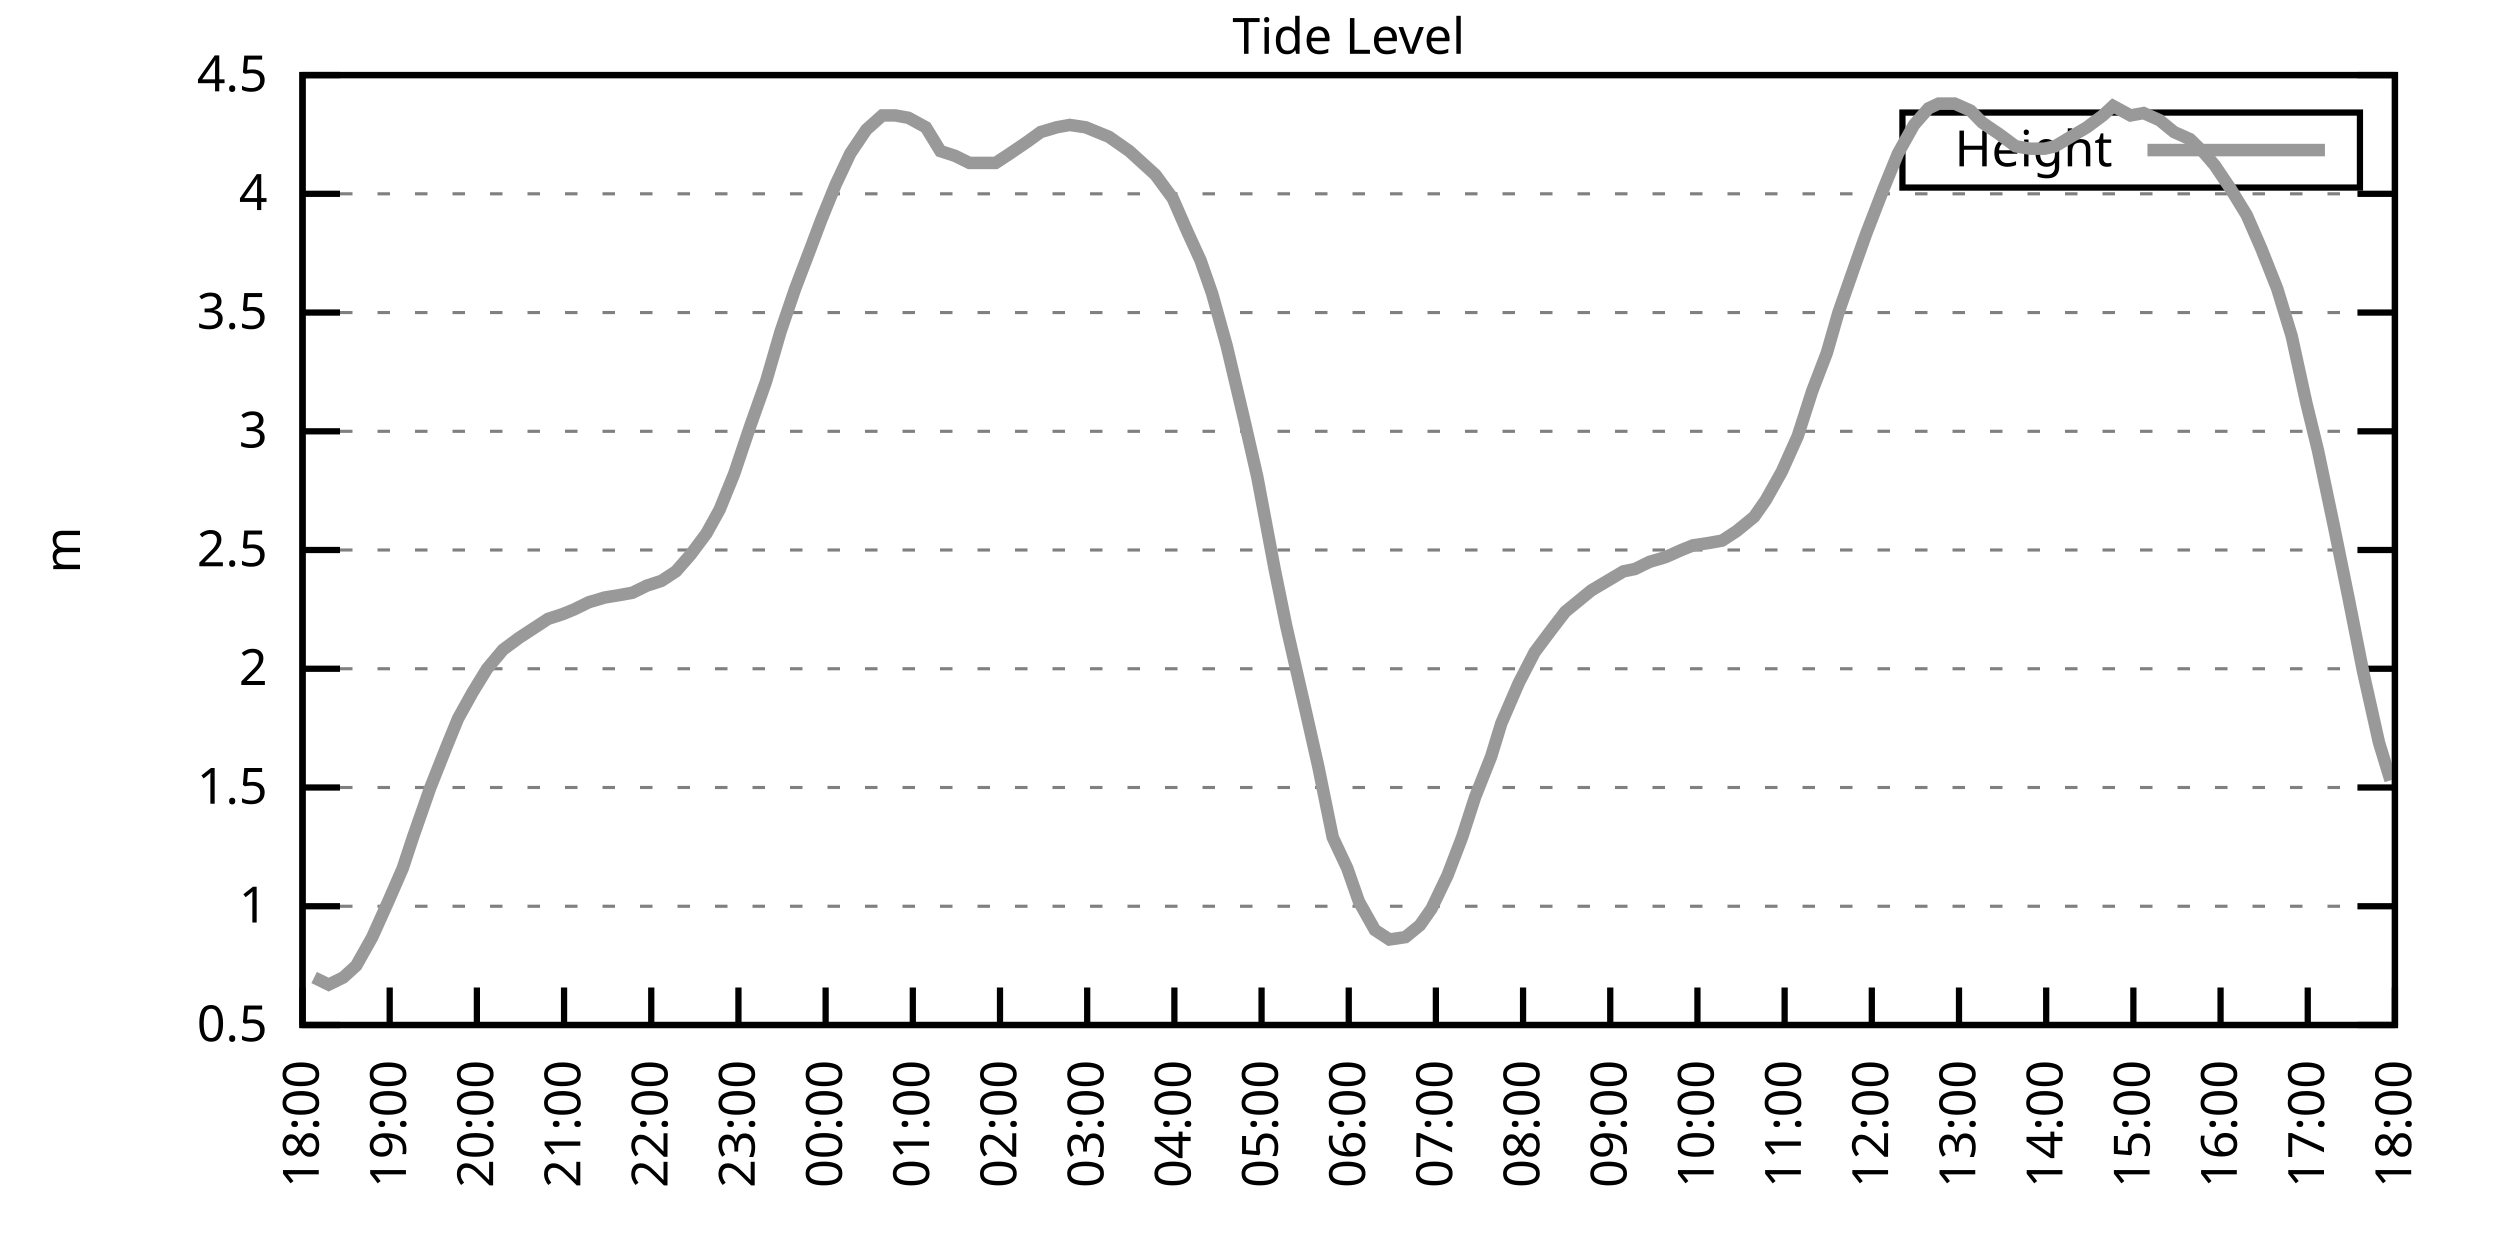
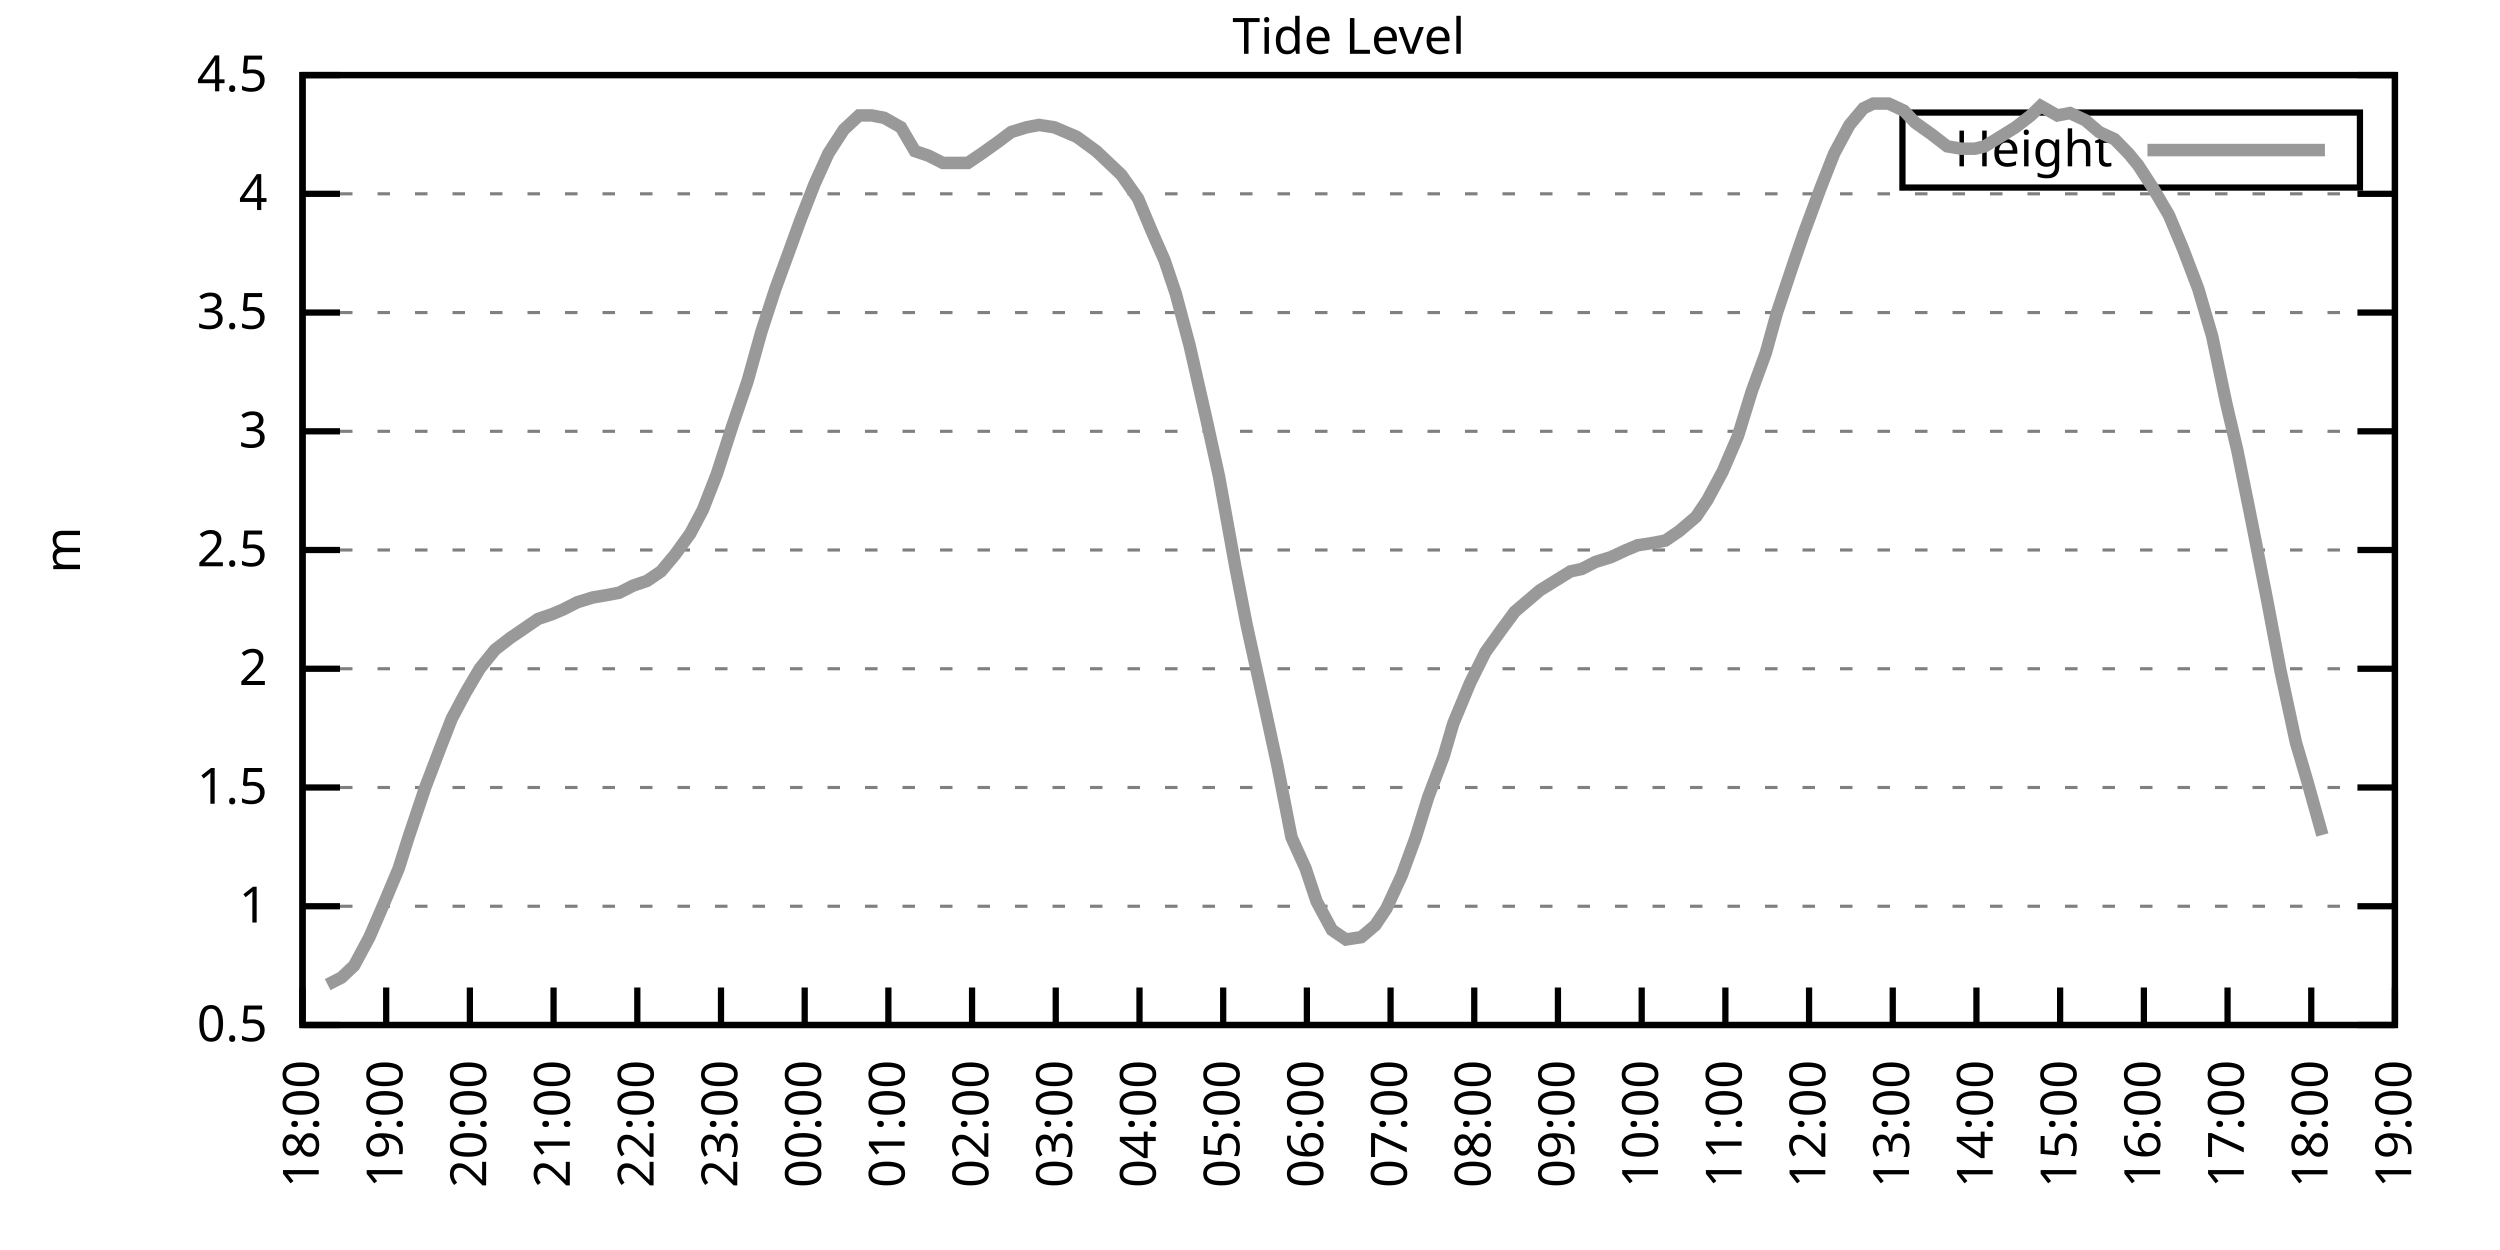
<svg xmlns="http://www.w3.org/2000/svg" xmlns:xlink="http://www.w3.org/1999/xlink" width="400" height="200" viewBox="0 0 400 200">
  <g id="gnuplot_canvas">
    <rect x="0" y="0" width="400" height="200" fill="none" />
    <defs>
      <circle id="gpDot" r="0.5" stroke-width="0.5" stroke="currentColor" />
      <path id="gpPt0" stroke-width="0.333" stroke="currentColor" d="M-1,0 h2 M0,-1 v2" />
      <path id="gpPt1" stroke-width="0.333" stroke="currentColor" d="M-1,-1 L1,1 M1,-1 L-1,1" />
      <path id="gpPt2" stroke-width="0.333" stroke="currentColor" d="M-1,0 L1,0 M0,-1 L0,1 M-1,-1 L1,1 M-1,1 L1,-1" />
      <rect id="gpPt3" stroke-width="0.333" stroke="currentColor" x="-1" y="-1" width="2" height="2" />
      <rect id="gpPt4" stroke-width="0.333" stroke="currentColor" fill="currentColor" x="-1" y="-1" width="2" height="2" />
      <circle id="gpPt5" stroke-width="0.333" stroke="currentColor" cx="0" cy="0" r="1" />
      <use xlink:href="#gpPt5" id="gpPt6" fill="currentColor" stroke="none" />
      <path id="gpPt7" stroke-width="0.333" stroke="currentColor" d="M0,-1.33 L-1.33,0.67 L1.33,0.67 z" />
      <use xlink:href="#gpPt7" id="gpPt8" fill="currentColor" stroke="none" />
      <use xlink:href="#gpPt7" id="gpPt9" stroke="currentColor" transform="rotate(180)" />
      <use xlink:href="#gpPt9" id="gpPt10" fill="currentColor" stroke="none" />
      <use xlink:href="#gpPt3" id="gpPt11" stroke="currentColor" transform="rotate(45)" />
      <use xlink:href="#gpPt11" id="gpPt12" fill="currentColor" stroke="none" />
      <path id="gpPt13" stroke-width="0.333" stroke="currentColor" d="M0,1.330 L1.265,0.411 L0.782,-1.067 L-0.782,-1.076 L-1.265,0.411 z" />
      <use xlink:href="#gpPt13" id="gpPt14" fill="currentColor" stroke="none" />
      <filter id="textbox" filterUnits="objectBoundingBox" x="0" y="0" height="1" width="1">
        <feFlood flood-color="white" flood-opacity="1" result="bgnd" />
        <feComposite in="SourceGraphic" in2="bgnd" operator="atop" />
      </filter>
      <filter id="greybox" filterUnits="objectBoundingBox" x="0" y="0" height="1" width="1">
        <feFlood flood-color="lightgrey" flood-opacity="1" result="grey" />
        <feComposite in="SourceGraphic" in2="grey" operator="atop" />
      </filter>
    </defs>
    <g fill="none" color="white" stroke="currentColor" stroke-width="1.00" stroke-linecap="butt" stroke-linejoin="miter">
</g>
    <g fill="none" color="black" stroke="currentColor" stroke-width="1.00" stroke-linecap="butt" stroke-linejoin="miter">
      <g stroke="none" shape-rendering="crispEdges">
        <polygon fill="rgb(255, 255, 255)" points="48.40,164.00 383.18,164.00 383.18,12.02 48.40,12.02 " />
      </g>
    </g>
    <g fill="none" color="black" stroke="currentColor" stroke-width="1.00" stroke-linecap="butt" stroke-linejoin="miter">
</g>
    <g fill="none" color="black" stroke="black" stroke-width="0.50" stroke-linecap="butt" stroke-linejoin="miter">
</g>
    <g fill="none" color="gray" stroke="currentColor" stroke-width="0.50" stroke-linecap="butt" stroke-linejoin="miter">
      <path stroke="gray" stroke-dasharray="2,4" class="gridline" d="M48.40,164.00 L383.19,164.00  " />
    </g>
    <g fill="none" color="gray" stroke="gray" stroke-width="1.00" stroke-linecap="butt" stroke-linejoin="miter">
</g>
    <g fill="none" color="black" stroke="currentColor" stroke-width="1.00" stroke-linecap="butt" stroke-linejoin="miter">
      <path stroke="black" d="M48.40,164.00 L54.40,164.00 M383.19,164.00 L377.19,164.00  " />
      <g transform="translate(42.80,166.60)" stroke="none" fill="black" font-family="Sans" font-size="8.00" text-anchor="end">
        <text>
          <tspan font-family="Sans"> 0.5</tspan>
        </text>
      </g>
    </g>
    <g fill="none" color="black" stroke="currentColor" stroke-width="1.00" stroke-linecap="butt" stroke-linejoin="miter">
</g>
    <g fill="none" color="black" stroke="black" stroke-width="0.50" stroke-linecap="butt" stroke-linejoin="miter">
</g>
    <g fill="none" color="gray" stroke="currentColor" stroke-width="0.50" stroke-linecap="butt" stroke-linejoin="miter">
      <path stroke="gray" stroke-dasharray="2,4" class="gridline" d="M48.40,145.00 L383.19,145.00  " />
    </g>
    <g fill="none" color="gray" stroke="gray" stroke-width="1.00" stroke-linecap="butt" stroke-linejoin="miter">
</g>
    <g fill="none" color="black" stroke="currentColor" stroke-width="1.00" stroke-linecap="butt" stroke-linejoin="miter">
      <path stroke="black" d="M48.40,145.00 L54.40,145.00 M383.19,145.00 L377.19,145.00  " />
      <g transform="translate(42.80,147.60)" stroke="none" fill="black" font-family="Sans" font-size="8.00" text-anchor="end">
        <text>
          <tspan font-family="Sans"> 1</tspan>
        </text>
      </g>
    </g>
    <g fill="none" color="black" stroke="currentColor" stroke-width="1.00" stroke-linecap="butt" stroke-linejoin="miter">
</g>
    <g fill="none" color="black" stroke="black" stroke-width="0.50" stroke-linecap="butt" stroke-linejoin="miter">
</g>
    <g fill="none" color="gray" stroke="currentColor" stroke-width="0.50" stroke-linecap="butt" stroke-linejoin="miter">
      <path stroke="gray" stroke-dasharray="2,4" class="gridline" d="M48.40,126.00 L383.19,126.00  " />
    </g>
    <g fill="none" color="gray" stroke="gray" stroke-width="1.00" stroke-linecap="butt" stroke-linejoin="miter">
</g>
    <g fill="none" color="black" stroke="currentColor" stroke-width="1.00" stroke-linecap="butt" stroke-linejoin="miter">
      <path stroke="black" d="M48.40,126.00 L54.40,126.00 M383.19,126.00 L377.19,126.00  " />
      <g transform="translate(42.80,128.60)" stroke="none" fill="black" font-family="Sans" font-size="8.00" text-anchor="end">
        <text>
          <tspan font-family="Sans"> 1.5</tspan>
        </text>
      </g>
    </g>
    <g fill="none" color="black" stroke="currentColor" stroke-width="1.00" stroke-linecap="butt" stroke-linejoin="miter">
</g>
    <g fill="none" color="black" stroke="black" stroke-width="0.50" stroke-linecap="butt" stroke-linejoin="miter">
</g>
    <g fill="none" color="gray" stroke="currentColor" stroke-width="0.50" stroke-linecap="butt" stroke-linejoin="miter">
      <path stroke="gray" stroke-dasharray="2,4" class="gridline" d="M48.40,107.00 L383.19,107.00  " />
    </g>
    <g fill="none" color="gray" stroke="gray" stroke-width="1.00" stroke-linecap="butt" stroke-linejoin="miter">
</g>
    <g fill="none" color="black" stroke="currentColor" stroke-width="1.00" stroke-linecap="butt" stroke-linejoin="miter">
      <path stroke="black" d="M48.40,107.00 L54.40,107.00 M383.19,107.00 L377.19,107.00  " />
      <g transform="translate(42.80,109.60)" stroke="none" fill="black" font-family="Sans" font-size="8.00" text-anchor="end">
        <text>
          <tspan font-family="Sans"> 2</tspan>
        </text>
      </g>
    </g>
    <g fill="none" color="black" stroke="currentColor" stroke-width="1.00" stroke-linecap="butt" stroke-linejoin="miter">
</g>
    <g fill="none" color="black" stroke="black" stroke-width="0.50" stroke-linecap="butt" stroke-linejoin="miter">
</g>
    <g fill="none" color="gray" stroke="currentColor" stroke-width="0.50" stroke-linecap="butt" stroke-linejoin="miter">
      <path stroke="gray" stroke-dasharray="2,4" class="gridline" d="M48.40,88.00 L383.19,88.00  " />
    </g>
    <g fill="none" color="gray" stroke="gray" stroke-width="1.00" stroke-linecap="butt" stroke-linejoin="miter">
</g>
    <g fill="none" color="black" stroke="currentColor" stroke-width="1.00" stroke-linecap="butt" stroke-linejoin="miter">
      <path stroke="black" d="M48.40,88.00 L54.40,88.00 M383.19,88.00 L377.19,88.00  " />
      <g transform="translate(42.80,90.60)" stroke="none" fill="black" font-family="Sans" font-size="8.00" text-anchor="end">
        <text>
          <tspan font-family="Sans"> 2.5</tspan>
        </text>
      </g>
    </g>
    <g fill="none" color="black" stroke="currentColor" stroke-width="1.00" stroke-linecap="butt" stroke-linejoin="miter">
</g>
    <g fill="none" color="black" stroke="black" stroke-width="0.50" stroke-linecap="butt" stroke-linejoin="miter">
</g>
    <g fill="none" color="gray" stroke="currentColor" stroke-width="0.50" stroke-linecap="butt" stroke-linejoin="miter">
      <path stroke="gray" stroke-dasharray="2,4" class="gridline" d="M48.40,69.01 L383.19,69.01  " />
    </g>
    <g fill="none" color="gray" stroke="gray" stroke-width="1.00" stroke-linecap="butt" stroke-linejoin="miter">
</g>
    <g fill="none" color="black" stroke="currentColor" stroke-width="1.00" stroke-linecap="butt" stroke-linejoin="miter">
      <path stroke="black" d="M48.40,69.01 L54.40,69.01 M383.19,69.01 L377.19,69.01  " />
      <g transform="translate(42.80,71.61)" stroke="none" fill="black" font-family="Sans" font-size="8.00" text-anchor="end">
        <text>
          <tspan font-family="Sans"> 3</tspan>
        </text>
      </g>
    </g>
    <g fill="none" color="black" stroke="currentColor" stroke-width="1.00" stroke-linecap="butt" stroke-linejoin="miter">
</g>
    <g fill="none" color="black" stroke="black" stroke-width="0.50" stroke-linecap="butt" stroke-linejoin="miter">
</g>
    <g fill="none" color="gray" stroke="currentColor" stroke-width="0.50" stroke-linecap="butt" stroke-linejoin="miter">
      <path stroke="gray" stroke-dasharray="2,4" class="gridline" d="M48.40,50.01 L383.19,50.01  " />
    </g>
    <g fill="none" color="gray" stroke="gray" stroke-width="1.00" stroke-linecap="butt" stroke-linejoin="miter">
</g>
    <g fill="none" color="black" stroke="currentColor" stroke-width="1.00" stroke-linecap="butt" stroke-linejoin="miter">
      <path stroke="black" d="M48.40,50.01 L54.40,50.01 M383.19,50.01 L377.19,50.01  " />
      <g transform="translate(42.80,52.61)" stroke="none" fill="black" font-family="Sans" font-size="8.00" text-anchor="end">
        <text>
          <tspan font-family="Sans"> 3.5</tspan>
        </text>
      </g>
    </g>
    <g fill="none" color="black" stroke="currentColor" stroke-width="1.00" stroke-linecap="butt" stroke-linejoin="miter">
</g>
    <g fill="none" color="black" stroke="black" stroke-width="0.50" stroke-linecap="butt" stroke-linejoin="miter">
</g>
    <g fill="none" color="gray" stroke="currentColor" stroke-width="0.50" stroke-linecap="butt" stroke-linejoin="miter">
      <path stroke="gray" stroke-dasharray="2,4" class="gridline" d="M48.40,31.01 L383.19,31.01  " />
    </g>
    <g fill="none" color="gray" stroke="gray" stroke-width="1.00" stroke-linecap="butt" stroke-linejoin="miter">
</g>
    <g fill="none" color="black" stroke="currentColor" stroke-width="1.00" stroke-linecap="butt" stroke-linejoin="miter">
      <path stroke="black" d="M48.40,31.01 L54.40,31.01 M383.19,31.01 L377.19,31.01  " />
      <g transform="translate(42.80,33.61)" stroke="none" fill="black" font-family="Sans" font-size="8.00" text-anchor="end">
        <text>
          <tspan font-family="Sans"> 4</tspan>
        </text>
      </g>
    </g>
    <g fill="none" color="black" stroke="currentColor" stroke-width="1.00" stroke-linecap="butt" stroke-linejoin="miter">
</g>
    <g fill="none" color="black" stroke="black" stroke-width="0.50" stroke-linecap="butt" stroke-linejoin="miter">
</g>
    <g fill="none" color="gray" stroke="currentColor" stroke-width="0.50" stroke-linecap="butt" stroke-linejoin="miter">
      <path stroke="gray" stroke-dasharray="2,4" class="gridline" d="M48.40,12.01 L383.19,12.01  " />
    </g>
    <g fill="none" color="gray" stroke="gray" stroke-width="1.00" stroke-linecap="butt" stroke-linejoin="miter">
</g>
    <g fill="none" color="black" stroke="currentColor" stroke-width="1.00" stroke-linecap="butt" stroke-linejoin="miter">
      <path stroke="black" d="M48.40,12.01 L54.40,12.01 M383.19,12.01 L377.19,12.01  " />
      <g transform="translate(42.80,14.61)" stroke="none" fill="black" font-family="Sans" font-size="8.00" text-anchor="end">
        <text>
          <tspan font-family="Sans"> 4.5</tspan>
        </text>
      </g>
    </g>
    <g fill="none" color="black" stroke="currentColor" stroke-width="1.00" stroke-linecap="butt" stroke-linejoin="miter">
      <path stroke="black" d="M48.40,164.00 L48.40,158.00  " />
      <g transform="translate(51.00,169.60) rotate(270.00)" stroke="none" fill="black" font-family="Sans" font-size="8.00" text-anchor="end">
        <text>
          <tspan font-family="Sans">18:00</tspan>
        </text>
      </g>
    </g>
    <g fill="none" color="black" stroke="currentColor" stroke-width="1.00" stroke-linecap="butt" stroke-linejoin="miter">
-       <path stroke="black" d="M62.35,164.00 L62.35,158.00  " />
-       <g transform="translate(64.95,169.60) rotate(270.00)" stroke="none" fill="black" font-family="Sans" font-size="8.00" text-anchor="end">
+       <path stroke="black" d="M61.79,164.00 L61.79,158.00  " />
+       <g transform="translate(64.39,169.60) rotate(270.00)" stroke="none" fill="black" font-family="Sans" font-size="8.00" text-anchor="end">
        <text>
          <tspan font-family="Sans">19:00</tspan>
        </text>
      </g>
    </g>
    <g fill="none" color="black" stroke="currentColor" stroke-width="1.00" stroke-linecap="butt" stroke-linejoin="miter">
-       <path stroke="black" d="M76.30,164.00 L76.30,158.00  " />
-       <g transform="translate(78.90,169.60) rotate(270.00)" stroke="none" fill="black" font-family="Sans" font-size="8.00" text-anchor="end">
+       <path stroke="black" d="M75.18,164.00 L75.18,158.00  " />
+       <g transform="translate(77.78,169.60) rotate(270.00)" stroke="none" fill="black" font-family="Sans" font-size="8.00" text-anchor="end">
        <text>
          <tspan font-family="Sans">20:00</tspan>
        </text>
      </g>
    </g>
    <g fill="none" color="black" stroke="currentColor" stroke-width="1.00" stroke-linecap="butt" stroke-linejoin="miter">
-       <path stroke="black" d="M90.25,164.00 L90.25,158.00  " />
-       <g transform="translate(92.85,169.60) rotate(270.00)" stroke="none" fill="black" font-family="Sans" font-size="8.00" text-anchor="end">
+       <path stroke="black" d="M88.57,164.00 L88.57,158.00  " />
+       <g transform="translate(91.17,169.60) rotate(270.00)" stroke="none" fill="black" font-family="Sans" font-size="8.00" text-anchor="end">
        <text>
          <tspan font-family="Sans">21:00</tspan>
        </text>
      </g>
    </g>
    <g fill="none" color="black" stroke="currentColor" stroke-width="1.00" stroke-linecap="butt" stroke-linejoin="miter">
-       <path stroke="black" d="M104.20,164.00 L104.20,158.00  " />
-       <g transform="translate(106.80,169.60) rotate(270.00)" stroke="none" fill="black" font-family="Sans" font-size="8.00" text-anchor="end">
+       <path stroke="black" d="M101.97,164.00 L101.97,158.00  " />
+       <g transform="translate(104.57,169.60) rotate(270.00)" stroke="none" fill="black" font-family="Sans" font-size="8.00" text-anchor="end">
        <text>
          <tspan font-family="Sans">22:00</tspan>
        </text>
      </g>
    </g>
    <g fill="none" color="black" stroke="currentColor" stroke-width="1.00" stroke-linecap="butt" stroke-linejoin="miter">
-       <path stroke="black" d="M118.15,164.00 L118.15,158.00  " />
-       <g transform="translate(120.75,169.60) rotate(270.00)" stroke="none" fill="black" font-family="Sans" font-size="8.00" text-anchor="end">
+       <path stroke="black" d="M115.36,164.00 L115.36,158.00  " />
+       <g transform="translate(117.96,169.60) rotate(270.00)" stroke="none" fill="black" font-family="Sans" font-size="8.00" text-anchor="end">
        <text>
          <tspan font-family="Sans">23:00</tspan>
        </text>
      </g>
    </g>
    <g fill="none" color="black" stroke="currentColor" stroke-width="1.00" stroke-linecap="butt" stroke-linejoin="miter">
-       <path stroke="black" d="M132.10,164.00 L132.10,158.00  " />
-       <g transform="translate(134.70,169.60) rotate(270.00)" stroke="none" fill="black" font-family="Sans" font-size="8.00" text-anchor="end">
+       <path stroke="black" d="M128.75,164.00 L128.75,158.00  " />
+       <g transform="translate(131.35,169.60) rotate(270.00)" stroke="none" fill="black" font-family="Sans" font-size="8.00" text-anchor="end">
        <text>
          <tspan font-family="Sans">00:00</tspan>
        </text>
      </g>
    </g>
    <g fill="none" color="black" stroke="currentColor" stroke-width="1.00" stroke-linecap="butt" stroke-linejoin="miter">
-       <path stroke="black" d="M146.05,164.00 L146.05,158.00  " />
-       <g transform="translate(148.65,169.60) rotate(270.00)" stroke="none" fill="black" font-family="Sans" font-size="8.00" text-anchor="end">
+       <path stroke="black" d="M142.14,164.00 L142.14,158.00  " />
+       <g transform="translate(144.74,169.60) rotate(270.00)" stroke="none" fill="black" font-family="Sans" font-size="8.00" text-anchor="end">
        <text>
          <tspan font-family="Sans">01:00</tspan>
        </text>
      </g>
    </g>
    <g fill="none" color="black" stroke="currentColor" stroke-width="1.00" stroke-linecap="butt" stroke-linejoin="miter">
-       <path stroke="black" d="M160.00,164.00 L160.00,158.00  " />
-       <g transform="translate(162.60,169.60) rotate(270.00)" stroke="none" fill="black" font-family="Sans" font-size="8.00" text-anchor="end">
+       <path stroke="black" d="M155.53,164.00 L155.53,158.00  " />
+       <g transform="translate(158.13,169.60) rotate(270.00)" stroke="none" fill="black" font-family="Sans" font-size="8.00" text-anchor="end">
        <text>
          <tspan font-family="Sans">02:00</tspan>
        </text>
      </g>
    </g>
    <g fill="none" color="black" stroke="currentColor" stroke-width="1.00" stroke-linecap="butt" stroke-linejoin="miter">
-       <path stroke="black" d="M173.95,164.00 L173.95,158.00  " />
-       <g transform="translate(176.55,169.60) rotate(270.00)" stroke="none" fill="black" font-family="Sans" font-size="8.00" text-anchor="end">
+       <path stroke="black" d="M168.92,164.00 L168.92,158.00  " />
+       <g transform="translate(171.52,169.60) rotate(270.00)" stroke="none" fill="black" font-family="Sans" font-size="8.00" text-anchor="end">
        <text>
          <tspan font-family="Sans">03:00</tspan>
        </text>
      </g>
    </g>
    <g fill="none" color="black" stroke="currentColor" stroke-width="1.00" stroke-linecap="butt" stroke-linejoin="miter">
-       <path stroke="black" d="M187.90,164.00 L187.90,158.00  " />
-       <g transform="translate(190.50,169.60) rotate(270.00)" stroke="none" fill="black" font-family="Sans" font-size="8.00" text-anchor="end">
+       <path stroke="black" d="M182.32,164.00 L182.32,158.00  " />
+       <g transform="translate(184.92,169.60) rotate(270.00)" stroke="none" fill="black" font-family="Sans" font-size="8.00" text-anchor="end">
        <text>
          <tspan font-family="Sans">04:00</tspan>
        </text>
      </g>
    </g>
    <g fill="none" color="black" stroke="currentColor" stroke-width="1.00" stroke-linecap="butt" stroke-linejoin="miter">
-       <path stroke="black" d="M201.85,164.00 L201.85,158.00  " />
-       <g transform="translate(204.45,169.60) rotate(270.00)" stroke="none" fill="black" font-family="Sans" font-size="8.00" text-anchor="end">
+       <path stroke="black" d="M195.71,164.00 L195.71,158.00  " />
+       <g transform="translate(198.31,169.60) rotate(270.00)" stroke="none" fill="black" font-family="Sans" font-size="8.00" text-anchor="end">
        <text>
          <tspan font-family="Sans">05:00</tspan>
        </text>
      </g>
    </g>
    <g fill="none" color="black" stroke="currentColor" stroke-width="1.00" stroke-linecap="butt" stroke-linejoin="miter">
-       <path stroke="black" d="M215.80,164.00 L215.80,158.00  " />
-       <g transform="translate(218.40,169.60) rotate(270.00)" stroke="none" fill="black" font-family="Sans" font-size="8.00" text-anchor="end">
+       <path stroke="black" d="M209.10,164.00 L209.10,158.00  " />
+       <g transform="translate(211.70,169.60) rotate(270.00)" stroke="none" fill="black" font-family="Sans" font-size="8.00" text-anchor="end">
        <text>
          <tspan font-family="Sans">06:00</tspan>
        </text>
      </g>
    </g>
    <g fill="none" color="black" stroke="currentColor" stroke-width="1.00" stroke-linecap="butt" stroke-linejoin="miter">
-       <path stroke="black" d="M229.74,164.00 L229.74,158.00  " />
-       <g transform="translate(232.34,169.60) rotate(270.00)" stroke="none" fill="black" font-family="Sans" font-size="8.00" text-anchor="end">
+       <path stroke="black" d="M222.49,164.00 L222.49,158.00  " />
+       <g transform="translate(225.09,169.60) rotate(270.00)" stroke="none" fill="black" font-family="Sans" font-size="8.00" text-anchor="end">
        <text>
          <tspan font-family="Sans">07:00</tspan>
        </text>
      </g>
    </g>
    <g fill="none" color="black" stroke="currentColor" stroke-width="1.00" stroke-linecap="butt" stroke-linejoin="miter">
-       <path stroke="black" d="M243.69,164.00 L243.69,158.00  " />
-       <g transform="translate(246.29,169.60) rotate(270.00)" stroke="none" fill="black" font-family="Sans" font-size="8.00" text-anchor="end">
+       <path stroke="black" d="M235.88,164.00 L235.88,158.00  " />
+       <g transform="translate(238.48,169.60) rotate(270.00)" stroke="none" fill="black" font-family="Sans" font-size="8.00" text-anchor="end">
        <text>
          <tspan font-family="Sans">08:00</tspan>
        </text>
      </g>
    </g>
    <g fill="none" color="black" stroke="currentColor" stroke-width="1.00" stroke-linecap="butt" stroke-linejoin="miter">
-       <path stroke="black" d="M257.64,164.00 L257.64,158.00  " />
-       <g transform="translate(260.24,169.60) rotate(270.00)" stroke="none" fill="black" font-family="Sans" font-size="8.00" text-anchor="end">
+       <path stroke="black" d="M249.27,164.00 L249.27,158.00  " />
+       <g transform="translate(251.87,169.60) rotate(270.00)" stroke="none" fill="black" font-family="Sans" font-size="8.00" text-anchor="end">
        <text>
          <tspan font-family="Sans">09:00</tspan>
        </text>
      </g>
    </g>
    <g fill="none" color="black" stroke="currentColor" stroke-width="1.00" stroke-linecap="butt" stroke-linejoin="miter">
-       <path stroke="black" d="M271.59,164.00 L271.59,158.00  " />
-       <g transform="translate(274.19,169.60) rotate(270.00)" stroke="none" fill="black" font-family="Sans" font-size="8.00" text-anchor="end">
+       <path stroke="black" d="M262.67,164.00 L262.67,158.00  " />
+       <g transform="translate(265.27,169.60) rotate(270.00)" stroke="none" fill="black" font-family="Sans" font-size="8.00" text-anchor="end">
        <text>
          <tspan font-family="Sans">10:00</tspan>
        </text>
      </g>
    </g>
    <g fill="none" color="black" stroke="currentColor" stroke-width="1.00" stroke-linecap="butt" stroke-linejoin="miter">
-       <path stroke="black" d="M285.54,164.00 L285.54,158.00  " />
-       <g transform="translate(288.14,169.60) rotate(270.00)" stroke="none" fill="black" font-family="Sans" font-size="8.00" text-anchor="end">
+       <path stroke="black" d="M276.06,164.00 L276.06,158.00  " />
+       <g transform="translate(278.66,169.60) rotate(270.00)" stroke="none" fill="black" font-family="Sans" font-size="8.00" text-anchor="end">
        <text>
          <tspan font-family="Sans">11:00</tspan>
        </text>
      </g>
    </g>
    <g fill="none" color="black" stroke="currentColor" stroke-width="1.00" stroke-linecap="butt" stroke-linejoin="miter">
-       <path stroke="black" d="M299.49,164.00 L299.49,158.00  " />
-       <g transform="translate(302.09,169.60) rotate(270.00)" stroke="none" fill="black" font-family="Sans" font-size="8.00" text-anchor="end">
+       <path stroke="black" d="M289.45,164.00 L289.45,158.00  " />
+       <g transform="translate(292.05,169.60) rotate(270.00)" stroke="none" fill="black" font-family="Sans" font-size="8.00" text-anchor="end">
        <text>
          <tspan font-family="Sans">12:00</tspan>
        </text>
      </g>
    </g>
    <g fill="none" color="black" stroke="currentColor" stroke-width="1.00" stroke-linecap="butt" stroke-linejoin="miter">
-       <path stroke="black" d="M313.44,164.00 L313.44,158.00  " />
-       <g transform="translate(316.04,169.60) rotate(270.00)" stroke="none" fill="black" font-family="Sans" font-size="8.00" text-anchor="end">
+       <path stroke="black" d="M302.84,164.00 L302.84,158.00  " />
+       <g transform="translate(305.44,169.60) rotate(270.00)" stroke="none" fill="black" font-family="Sans" font-size="8.00" text-anchor="end">
        <text>
          <tspan font-family="Sans">13:00</tspan>
        </text>
      </g>
    </g>
    <g fill="none" color="black" stroke="currentColor" stroke-width="1.00" stroke-linecap="butt" stroke-linejoin="miter">
-       <path stroke="black" d="M327.39,164.00 L327.39,158.00  " />
-       <g transform="translate(329.99,169.60) rotate(270.00)" stroke="none" fill="black" font-family="Sans" font-size="8.00" text-anchor="end">
+       <path stroke="black" d="M316.23,164.00 L316.23,158.00  " />
+       <g transform="translate(318.83,169.60) rotate(270.00)" stroke="none" fill="black" font-family="Sans" font-size="8.00" text-anchor="end">
        <text>
          <tspan font-family="Sans">14:00</tspan>
        </text>
      </g>
    </g>
    <g fill="none" color="black" stroke="currentColor" stroke-width="1.00" stroke-linecap="butt" stroke-linejoin="miter">
-       <path stroke="black" d="M341.34,164.00 L341.34,158.00  " />
-       <g transform="translate(343.94,169.60) rotate(270.00)" stroke="none" fill="black" font-family="Sans" font-size="8.00" text-anchor="end">
+       <path stroke="black" d="M329.62,164.00 L329.62,158.00  " />
+       <g transform="translate(332.22,169.60) rotate(270.00)" stroke="none" fill="black" font-family="Sans" font-size="8.00" text-anchor="end">
        <text>
          <tspan font-family="Sans">15:00</tspan>
        </text>
      </g>
    </g>
    <g fill="none" color="black" stroke="currentColor" stroke-width="1.00" stroke-linecap="butt" stroke-linejoin="miter">
-       <path stroke="black" d="M355.29,164.00 L355.29,158.00  " />
-       <g transform="translate(357.89,169.60) rotate(270.00)" stroke="none" fill="black" font-family="Sans" font-size="8.00" text-anchor="end">
+       <path stroke="black" d="M343.02,164.00 L343.02,158.00  " />
+       <g transform="translate(345.62,169.60) rotate(270.00)" stroke="none" fill="black" font-family="Sans" font-size="8.00" text-anchor="end">
        <text>
          <tspan font-family="Sans">16:00</tspan>
        </text>
      </g>
    </g>
    <g fill="none" color="black" stroke="currentColor" stroke-width="1.00" stroke-linecap="butt" stroke-linejoin="miter">
-       <path stroke="black" d="M369.24,164.00 L369.24,158.00  " />
-       <g transform="translate(371.84,169.60) rotate(270.00)" stroke="none" fill="black" font-family="Sans" font-size="8.00" text-anchor="end">
+       <path stroke="black" d="M356.41,164.00 L356.41,158.00  " />
+       <g transform="translate(359.01,169.60) rotate(270.00)" stroke="none" fill="black" font-family="Sans" font-size="8.00" text-anchor="end">
        <text>
          <tspan font-family="Sans">17:00</tspan>
+         </text>
+       </g>
+     </g>
+     <g fill="none" color="black" stroke="currentColor" stroke-width="1.00" stroke-linecap="butt" stroke-linejoin="miter">
+       <path stroke="black" d="M369.80,164.00 L369.80,158.00  " />
+       <g transform="translate(372.40,169.60) rotate(270.00)" stroke="none" fill="black" font-family="Sans" font-size="8.00" text-anchor="end">
+         <text>
+           <tspan font-family="Sans">18:00</tspan>
        </text>
      </g>
    </g>
    <g fill="none" color="black" stroke="currentColor" stroke-width="1.00" stroke-linecap="butt" stroke-linejoin="miter">
      <path stroke="black" d="M383.19,164.00 L383.19,158.00  " />
      <g transform="translate(385.79,169.60) rotate(270.00)" stroke="none" fill="black" font-family="Sans" font-size="8.00" text-anchor="end">
        <text>
-           <tspan font-family="Sans">18:00</tspan>
+           <tspan font-family="Sans">19:00</tspan>
        </text>
      </g>
    </g>
    <g fill="none" color="black" stroke="currentColor" stroke-width="1.00" stroke-linecap="butt" stroke-linejoin="miter">
</g>
    <g fill="none" color="black" stroke="currentColor" stroke-width="1.00" stroke-linecap="butt" stroke-linejoin="miter">
      <path stroke="black" d="M48.40,12.01 L48.40,164.00 L383.19,164.00 L383.19,12.01 L48.40,12.01 Z  " />
    </g>
    <g fill="none" color="black" stroke="currentColor" stroke-width="1.00" stroke-linecap="butt" stroke-linejoin="miter">
</g>
    <g fill="none" color="black" stroke="currentColor" stroke-width="1.00" stroke-linecap="butt" stroke-linejoin="miter">
      <path stroke="black" d="M304.39,30.01 L304.39,18.01 L377.59,18.01 L377.59,30.01 L304.39,30.01 Z  " />
    </g>
    <g id="Tide_level_plot_1">
      <g fill="none" color="white" stroke="black" stroke-width="2.00" stroke-linecap="butt" stroke-linejoin="miter">
</g>
      <g fill="none" color="black" stroke="currentColor" stroke-width="2.00" stroke-linecap="butt" stroke-linejoin="miter">
        <g transform="translate(337.99,26.61)" stroke="none" fill="black" font-family="Sans" font-size="8.00" text-anchor="end">
          <text>
            <tspan font-family="Sans">Height</tspan>
          </text>
        </g>
      </g>
      <g fill="none" color="black" stroke="currentColor" stroke-width="2.00" stroke-linecap="butt" stroke-linejoin="miter">
-         <path stroke="rgb(153, 153, 153)" d="M343.59,24.01 L371.99,24.01 M50.26,156.40 L52.58,157.54 L54.91,156.40 L57.00,154.50 L59.56,149.94 L62.12,144.24   L64.44,138.92 L66.07,133.98 L68.86,126.00 L71.42,119.54 L73.28,114.98 L75.60,110.80 L77.93,107.00 L80.48,103.96   L83.04,102.06 L85.37,100.54 L87.69,99.02 L90.02,98.26 L91.88,97.50 L94.20,96.36 L96.76,95.60 L99.08,95.22   L101.18,94.84 L103.50,93.70 L105.83,92.94 L108.15,91.42 L110.48,88.76 L113.03,85.35 L115.13,81.55 L117.45,75.85   L120.01,68.25 L122.57,61.03 L124.89,53.05 L127.22,46.21 L129.54,40.13 L131.40,35.19 L133.72,29.49 L136.05,24.55   L138.61,20.75 L141.16,18.47 L143.26,18.47 L145.35,18.85 L148.14,20.37 L150.46,24.17 L152.79,24.93 L155.11,26.07   L157.44,26.07 L159.30,26.07 L161.62,24.55 L164.41,22.65 L166.51,21.13 L169.06,20.37 L171.16,19.99 L173.71,20.37   L175.57,21.13 L177.43,21.89 L180.69,24.17 L182.78,26.07 L184.87,27.97 L187.66,31.77 L189.99,37.09 L192.08,41.65   L193.94,46.97 L196.27,55.33 L199.06,67.11 L201.15,76.23 L203.94,91.04 L205.80,100.16 L208.59,112.32 L210.91,122.58   L213.24,133.98 L215.56,138.92 L217.42,144.24 L219.98,148.80 L222.30,150.32 L224.86,149.94 L227.19,148.04 L229.05,145.38   L231.60,140.06 L233.93,133.98 L236.02,127.52 L238.58,121.06 L240.21,115.74 L243.00,109.28 L245.55,104.34 L248.11,100.92   L250.44,97.88 L252.30,96.36 L254.62,94.46 L257.18,92.94 L259.74,91.42 L261.60,91.04 L263.92,89.90 L266.48,89.14   L269.04,88.00 L270.90,87.25 L273.45,86.87 L275.55,86.49 L277.87,84.97 L280.66,82.69 L282.52,80.03 L285.08,75.47   L287.64,69.77 L289.96,62.55 L292.29,56.47 L294.15,50.01 L296.94,42.03 L298.56,37.47 L301.35,30.25 L303.68,24.55   L306.23,19.99 L308.56,17.33 L310.19,16.57 L312.74,16.57 L315.30,17.71 L317.16,19.61 L319.95,21.51 L322.51,23.41   L324.83,23.79 L327.16,23.79 L328.79,23.41 L331.34,21.89 L333.90,20.37 L336.46,18.47 L338.09,16.95 L340.88,18.47   L342.97,18.09 L345.53,19.23 L347.85,21.13 L350.41,22.27 L352.73,24.55 L354.36,26.45 L356.92,30.25 L359.48,34.43   L361.80,39.75 L364.36,46.21 L366.68,53.81 L369.01,64.45 L370.87,72.05 L373.43,84.21 L375.75,95.60 L378.08,107.38   L380.63,118.78 L382.49,124.86  " />
+         <path stroke="rgb(153, 153, 153)" d="M343.59,24.01 L371.99,24.01 M52.42,157.54 L54.65,156.40 L56.66,154.50 L59.11,149.94 L61.57,144.24 L63.80,138.92   L65.36,133.98 L68.04,126.00 L70.50,119.54 L72.28,114.98 L74.51,110.80 L76.75,107.00 L79.20,103.96 L81.66,102.06   L83.89,100.54 L86.12,99.02 L88.35,98.26 L90.14,97.50 L92.37,96.36 L94.82,95.60 L97.06,95.22 L99.06,94.84   L101.30,93.70 L103.53,92.94 L105.76,91.42 L107.99,88.76 L110.45,85.35 L112.46,81.55 L114.69,75.85 L117.14,68.25   L119.60,61.03 L121.83,53.05 L124.06,46.21 L126.29,40.13 L128.08,35.19 L130.31,29.49 L132.54,24.55 L135.00,20.75   L137.45,18.47 L139.46,18.47 L141.47,18.85 L144.15,20.37 L146.38,24.17 L148.61,24.93 L150.85,26.07 L153.08,26.07   L154.86,26.07 L157.10,24.55 L159.77,22.65 L161.78,21.13 L164.24,20.37 L166.25,19.99 L168.70,20.37 L170.49,21.13   L172.27,21.89 L175.40,24.17 L177.41,26.07 L179.41,27.97 L182.09,31.77 L184.32,37.09 L186.33,41.65 L188.12,46.97   L190.35,55.33 L193.03,67.11 L195.04,76.23 L197.72,91.04 L199.50,100.16 L202.18,112.32 L204.41,122.58 L206.64,133.98   L208.88,138.92 L210.66,144.24 L213.12,148.80 L215.35,150.32 L217.80,149.94 L220.04,148.04 L221.82,145.38 L224.28,140.06   L226.51,133.98 L228.52,127.52 L230.97,121.06 L232.53,115.74 L235.21,109.28 L237.67,104.34 L240.12,100.92 L242.36,97.88   L244.14,96.36 L246.37,94.46 L248.83,92.94 L251.28,91.42 L253.07,91.04 L255.30,89.90 L257.76,89.14 L260.21,88.00   L262.00,87.25 L264.45,86.87 L266.46,86.49 L268.69,84.97 L271.37,82.69 L273.16,80.03 L275.61,75.47 L278.07,69.77   L280.30,62.55 L282.53,56.47 L284.32,50.01 L286.99,42.03 L288.56,37.47 L291.23,30.25 L293.47,24.55 L295.92,19.99   L298.15,17.33 L299.72,16.57 L302.17,16.57 L304.63,17.71 L306.41,19.61 L309.09,21.51 L311.54,23.41 L313.78,23.79   L316.01,23.79 L317.57,23.41 L320.03,21.89 L322.48,20.37 L324.94,18.47 L326.50,16.95 L329.18,18.47 L331.19,18.09   L333.64,19.23 L335.87,21.13 L338.33,22.27 L340.56,24.55 L342.12,26.45 L344.58,30.25 L347.03,34.43 L349.26,39.75   L351.72,46.21 L353.95,53.81 L356.18,64.45 L357.97,72.05 L360.42,84.21 L362.66,95.60 L364.89,107.38 L367.34,118.78   L369.13,124.86 L371.58,133.60  " />
      </g>
    </g>
    <g fill="none" color="black" stroke="currentColor" stroke-width="2.00" stroke-linecap="butt" stroke-linejoin="miter">
</g>
    <g fill="none" color="black" stroke="black" stroke-width="1.00" stroke-linecap="butt" stroke-linejoin="miter">
</g>
    <g fill="none" color="black" stroke="currentColor" stroke-width="1.00" stroke-linecap="butt" stroke-linejoin="miter">
      <path stroke="black" d="M48.40,12.01 L48.40,164.00 L383.19,164.00 L383.19,12.01 L48.40,12.01 Z  " />
      <g transform="translate(12.80,88.01) rotate(270.00)" stroke="none" fill="black" font-family="Sans" font-size="8.00" text-anchor="middle">
        <text>
          <tspan font-family="Sans">m</tspan>
        </text>
      </g>
    </g>
    <g fill="none" color="black" stroke="currentColor" stroke-width="1.00" stroke-linecap="butt" stroke-linejoin="miter">
</g>
    <g fill="none" color="black" stroke="currentColor" stroke-width="1.00" stroke-linecap="butt" stroke-linejoin="miter">
      <g transform="translate(215.79,8.61)" stroke="none" fill="black" font-family="Sans" font-size="8.00" text-anchor="middle">
        <text>
          <tspan font-family="Sans">Tide Level</tspan>
        </text>
      </g>
    </g>
    <g fill="none" color="black" stroke="currentColor" stroke-width="1.00" stroke-linecap="butt" stroke-linejoin="miter">
</g>
  </g>
</svg>
